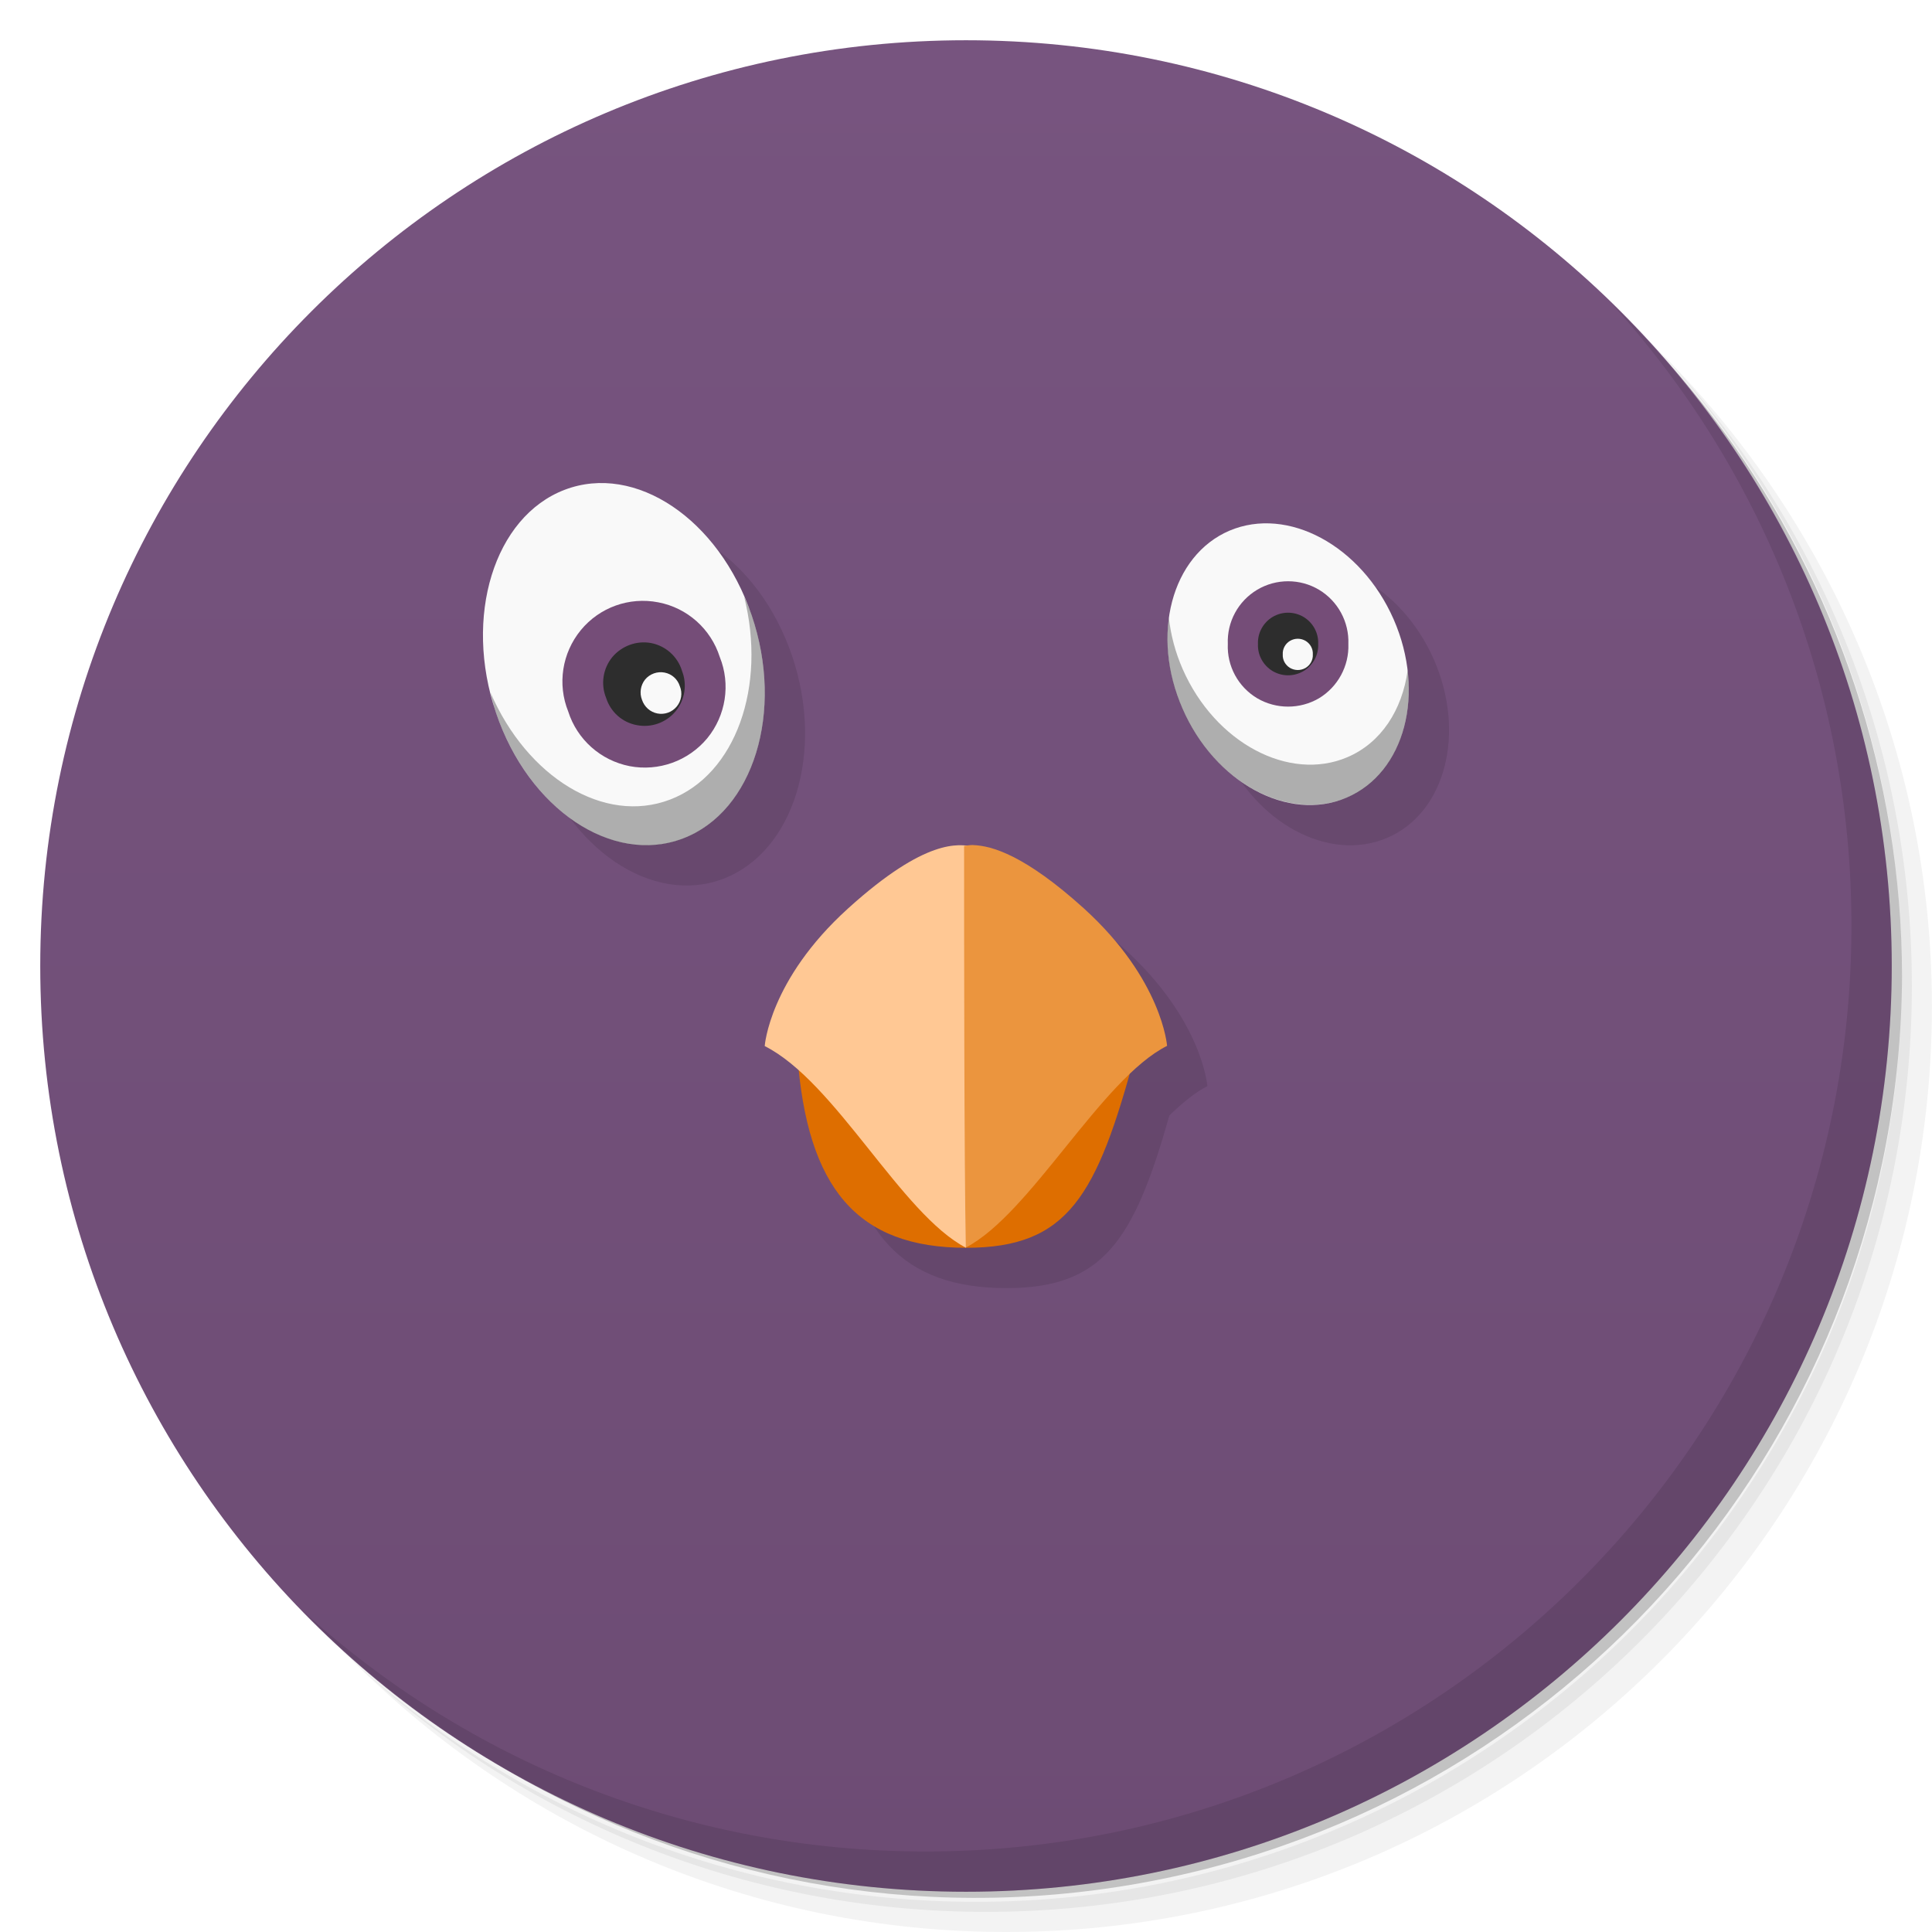
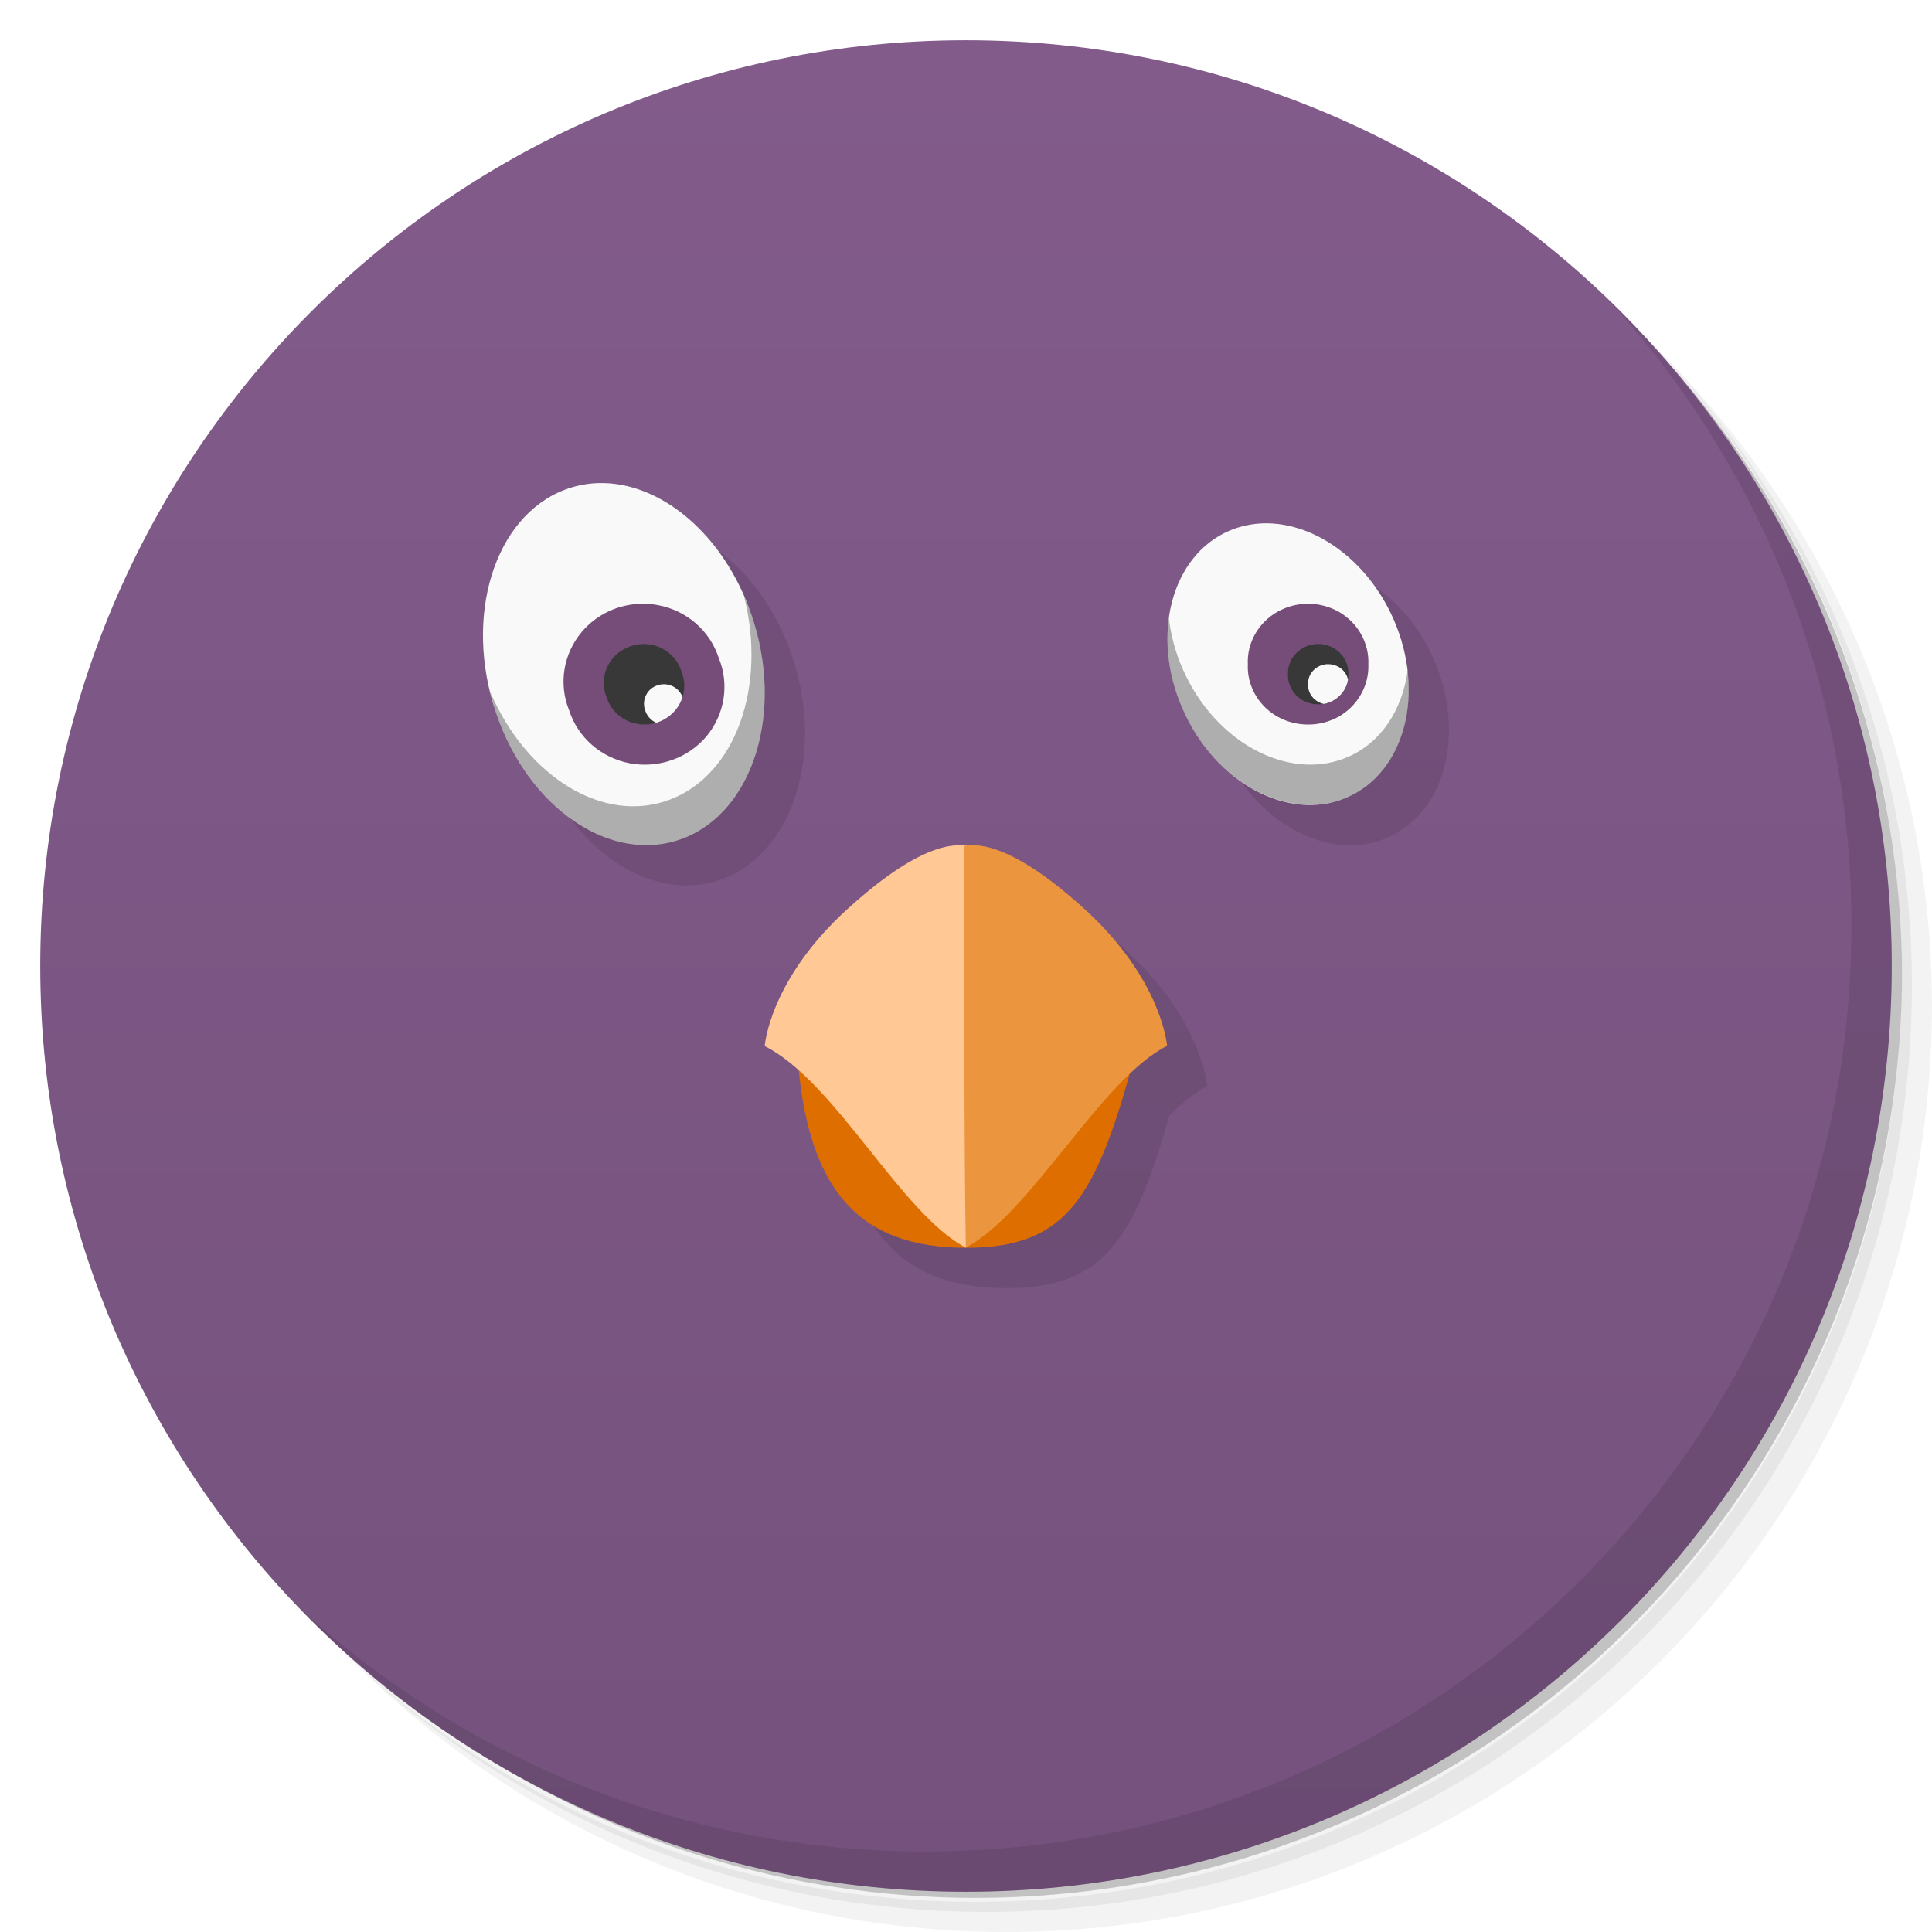
- <svg xmlns="http://www.w3.org/2000/svg" xmlns:xlink="http://www.w3.org/1999/xlink" viewBox="0 0 48 48">
+ <svg xmlns="http://www.w3.org/2000/svg" version="1.1" viewBox="0 0 48 48">
  <defs>
-     <linearGradient id="linearGradient3764" x1="1" x2="47" gradientUnits="userSpaceOnUse" gradientTransform="matrix(0,-1,1,0,-1.5e-6,48)">
-       <stop style="stop-color:#6d4c74;stop-opacity:1" />
-       <stop offset="1" style="stop-color:#77547f;stop-opacity:1" />
+     <linearGradient id="bg" x1="1" x2="47" gradientTransform="matrix(0 -1 1 0 -1.5e-6 48)" gradientUnits="userSpaceOnUse">
+       <stop style="stop-color:#75527d" offset="0" />
+       <stop style="stop-color:#825b8b" offset="1" />
    </linearGradient>
  </defs>
-   <g>
-     <path d="m 36.31 5 c 5.859 4.062 9.688 10.831 9.688 18.5 c 0 12.426 -10.07 22.5 -22.5 22.5 c -7.669 0 -14.438 -3.828 -18.5 -9.688 c 1.037 1.822 2.306 3.499 3.781 4.969 c 4.085 3.712 9.514 5.969 15.469 5.969 c 12.703 0 23 -10.298 23 -23 c 0 -5.954 -2.256 -11.384 -5.969 -15.469 c -1.469 -1.475 -3.147 -2.744 -4.969 -3.781 z m 4.969 3.781 c 3.854 4.113 6.219 9.637 6.219 15.719 c 0 12.703 -10.297 23 -23 23 c -6.081 0 -11.606 -2.364 -15.719 -6.219 c 4.16 4.144 9.883 6.719 16.219 6.719 c 12.703 0 23 -10.298 23 -23 c 0 -6.335 -2.575 -12.06 -6.719 -16.219 z" style="opacity:0.05" />
-     <path d="m 41.28 8.781 c 3.712 4.085 5.969 9.514 5.969 15.469 c 0 12.703 -10.297 23 -23 23 c -5.954 0 -11.384 -2.256 -15.469 -5.969 c 4.113 3.854 9.637 6.219 15.719 6.219 c 12.703 0 23 -10.298 23 -23 c 0 -6.081 -2.364 -11.606 -6.219 -15.719 z" style="opacity:0.1" />
-     <path d="m 31.25 2.375 c 8.615 3.154 14.75 11.417 14.75 21.13 c 0 12.426 -10.07 22.5 -22.5 22.5 c -9.708 0 -17.971 -6.135 -21.12 -14.75 a 23 23 0 0 0 44.875 -7 a 23 23 0 0 0 -16 -21.875 z" style="opacity:0.2" />
-   </g>
-   <g>
-     <path d="m 24 1 c 12.703 0 23 10.297 23 23 c 0 12.703 -10.297 23 -23 23 -12.703 0 -23 -10.297 -23 -23 0 -12.703 10.297 -23 23 -23 z" style="fill:url(#linearGradient3764);fill-opacity:1" />
-   </g>
-   <g>
-     <g>
-       <g transform="translate(1,1)">
-         <g style="opacity:0.1">
-           <g>
-             <path d="m 18.676 15.289 c 0.813 2.391 0.047 4.875 -1.707 5.543 c -1.754 0.668 -3.836 -0.727 -4.645 -3.121 c -0.813 -2.391 -0.047 -4.875 1.707 -5.543 c 1.754 -0.668 3.832 0.727 4.645 3.121 m 0 0" style="fill:#000;fill-opacity:1;stroke:none;fill-rule:nonzero" />
-             <use xlink:href="#SVGCleanerId_0" />
-             <path d="m 34.625 15.387 c 0.801 1.832 0.281 3.816 -1.168 4.43 c -1.445 0.617 -3.273 -0.371 -4.074 -2.203 c -0.805 -1.828 -0.281 -3.813 1.164 -4.43 c 1.449 -0.613 3.273 0.371 4.078 2.203 m 0 0" style="fill:#000;fill-opacity:1;stroke:none;fill-rule:nonzero" />
-             <use xlink:href="#SVGCleanerId_1" />
-             <path d="m 25.18 21.994 c -0.075 0 -0.134 0.011 -0.189 0.02 c -0.408 -0.042 -1.211 0.008 -2.924 1.561 c -1.953 1.769 -2.066 3.41 -2.066 3.41 l 0 0.006 c 0.29 0.146 0.577 0.373 0.861 0.629 c 0.319 3.02 1.563 4.383 4.145 4.383 c 2.405 0 3.167 -1.186 4.047 -4.291 c 0.318 -0.304 0.633 -0.571 0.943 -0.727 c 0 0 -0.117 -1.644 -2.066 -3.414 c -1.465 -1.324 -2.289 -1.558 -2.75 -1.574 l 0 -0.002 z" transform="translate(-1,-1)" />
-           </g>
-         </g>
-       </g>
+   <path d="m36.31 5c5.859 4.062 9.688 10.831 9.688 18.5 0 12.426-10.07 22.5-22.5 22.5-7.669 0-14.438-3.828-18.5-9.688 1.037 1.822 2.306 3.499 3.781 4.969 4.085 3.712 9.514 5.969 15.469 5.969 12.703 0 23-10.298 23-23 0-5.954-2.256-11.384-5.969-15.469-1.469-1.475-3.147-2.744-4.969-3.781zm4.969 3.781c3.854 4.113 6.219 9.637 6.219 15.719 0 12.703-10.297 23-23 23-6.081 0-11.606-2.364-15.719-6.219 4.16 4.144 9.883 6.719 16.219 6.719 12.703 0 23-10.298 23-23 0-6.335-2.575-12.06-6.719-16.219z" style="opacity:.05" />
+   <path d="m41.28 8.781c3.712 4.085 5.969 9.514 5.969 15.469 0 12.703-10.297 23-23 23-5.954 0-11.384-2.256-15.469-5.969 4.113 3.854 9.637 6.219 15.719 6.219 12.703 0 23-10.298 23-23 0-6.081-2.364-11.606-6.219-15.719z" style="opacity:.1" />
+   <path d="m31.25 2.375c8.615 3.154 14.75 11.417 14.75 21.13 0 12.426-10.07 22.5-22.5 22.5-9.708 0-17.971-6.135-21.12-14.75a23 23 0 0 0 44.875-7 23 23 0 0 0-16-21.875z" style="opacity:.2" />
+   <path d="m24 1c12.703 0 23 10.297 23 23s-10.297 23-23 23-23-10.297-23-23 10.297-23 23-23z" style="fill:url(#bg)" />
+   <g transform="translate(1,1)">
+     <g style="opacity:.1">
+       <path transform="translate(-1,-1)" d="m15.871 13.002c-0.284 0.008-0.566 0.062-0.84 0.166-1.754 0.668-2.52 3.152-1.707 5.543 0.809 2.394 2.89 3.789 4.644 3.121s2.52-3.152 1.707-5.543c-0.686-2.02-2.272-3.329-3.805-3.287zm16.521 1c-0.289 0.008-0.574 0.067-0.846 0.182-1.445 0.617-1.969 2.602-1.164 4.43 0.801 1.832 2.629 2.82 4.074 2.203 1.449-0.614 1.969-2.598 1.168-4.43-0.654-1.488-1.981-2.418-3.232-2.385zm-7.213 7.992c-0.075 0-0.134 0.011-0.189 0.02-0.408-0.042-1.211 0.007-2.924 1.56-1.953 1.769-2.064 3.41-2.064 3.41v0.006c0.29 0.146 0.575 0.373 0.859 0.629 0.319 3.02 1.565 4.385 4.146 4.385 2.405 0 3.167-1.186 4.047-4.291 0.318-0.304 0.631-0.573 0.941-0.729 0 0-0.115-1.644-2.064-3.414-1.465-1.324-2.289-1.558-2.75-1.574v-0.002h-0.002z" />
    </g>
  </g>
-   <g transform="translate(-1.584517e-4,0)">
-     <g>
-       <g>
-         <path d="m 18.676 15.289 c 0.813 2.391 0.047 4.875 -1.707 5.543 -1.754 0.668 -3.836 -0.727 -4.645 -3.121 -0.813 -2.391 -0.047 -4.875 1.707 -5.543 1.754 -0.668 3.832 0.727 4.645 3.121 m 0 0" style="fill:#f9f9f9;fill-opacity:1;stroke:none;fill-rule:nonzero" />
-         <path d="m 12.188 17.219 c 0.043 0.168 0.078 0.328 0.137 0.496 0.813 2.391 2.891 3.789 4.645 3.121 1.754 -0.672 2.52 -3.152 1.707 -5.547 -0.055 -0.168 -0.121 -0.316 -0.191 -0.473 0.566 2.234 -0.207 4.43 -1.84 5.05 -1.637 0.625 -3.547 -0.555 -4.457 -2.652 m 0 0" id="SVGCleanerId_0" style="fill:#000;fill-opacity:0.302;stroke:none;fill-rule:nonzero" />
-         <path d="m 17.883 16.324 c 0.273 0.676 0.152 1.453 -0.313 2.02 -0.469 0.563 -1.207 0.828 -1.926 0.691 -0.719 -0.141 -1.305 -0.66 -1.527 -1.359 -0.273 -0.68 -0.152 -1.453 0.313 -2.02 0.465 -0.566 1.203 -0.832 1.926 -0.691 0.719 0.137 1.305 0.66 1.527 1.359 m 0 0" style="fill:#754d78;fill-opacity:1;stroke:none;fill-rule:nonzero" />
-         <path d="m 16.941 16.66 c 0.137 0.34 0.078 0.727 -0.156 1.012 -0.234 0.281 -0.602 0.414 -0.961 0.344 -0.363 -0.066 -0.656 -0.328 -0.766 -0.68 -0.137 -0.336 -0.078 -0.727 0.156 -1.012 0.234 -0.277 0.602 -0.414 0.961 -0.348 0.363 0.07 0.656 0.332 0.766 0.68 m 0 0" style="fill:#2d2d2d;fill-opacity:1;stroke:none;fill-rule:nonzero" />
-         <path d="m 16.891 17.05 c 0.07 0.168 0.039 0.363 -0.078 0.504 -0.117 0.141 -0.301 0.207 -0.48 0.172 -0.18 -0.035 -0.324 -0.164 -0.383 -0.34 -0.066 -0.168 -0.035 -0.363 0.078 -0.504 0.117 -0.141 0.305 -0.207 0.484 -0.172 0.18 0.035 0.324 0.164 0.379 0.34 m 0 0" style="fill:#f9f9f9;fill-opacity:1;stroke:none;fill-rule:nonzero" />
-         <path d="m 34.625 15.387 c 0.801 1.832 0.281 3.816 -1.168 4.43 -1.445 0.617 -3.273 -0.371 -4.074 -2.203 -0.805 -1.828 -0.281 -3.813 1.164 -4.43 1.449 -0.613 3.273 0.371 4.078 2.203 m 0 0" style="fill:#f9f9f9;fill-opacity:1;stroke:none;fill-rule:nonzero" />
-         <path d="m 29.04 15.344 c -0.102 0.707 0.004 1.516 0.344 2.281 0.805 1.832 2.641 2.801 4.09 2.188 1.109 -0.473 1.66 -1.762 1.5 -3.16 -0.137 0.984 -0.656 1.801 -1.5 2.16 -1.445 0.617 -3.285 -0.355 -4.09 -2.188 -0.188 -0.43 -0.297 -0.855 -0.344 -1.281 m 0 0" id="SVGCleanerId_1" style="fill:#000;fill-opacity:0.302;stroke:none;fill-rule:nonzero" />
-         <path d="m 33.5 16 c 0.02 0.547 -0.262 1.066 -0.73 1.348 -0.473 0.277 -1.063 0.277 -1.535 0 -0.473 -0.281 -0.754 -0.801 -0.73 -1.348 -0.023 -0.551 0.258 -1.066 0.73 -1.348 0.473 -0.281 1.063 -0.281 1.535 0 0.469 0.281 0.75 0.797 0.73 1.348 m 0 0" style="fill:#754d78;fill-opacity:1;stroke:none;fill-rule:nonzero" />
-         <path d="m 32.75 16 c 0.012 0.273 -0.129 0.531 -0.363 0.672 -0.238 0.141 -0.531 0.141 -0.77 0 -0.234 -0.141 -0.375 -0.398 -0.363 -0.672 -0.012 -0.273 0.129 -0.531 0.363 -0.672 0.238 -0.141 0.531 -0.141 0.77 0 0.234 0.141 0.375 0.398 0.363 0.672 m 0 0" style="fill:#2d2d2d;fill-opacity:1;stroke:none;fill-rule:nonzero" />
-         <path d="m 32.617 16.258 c 0.008 0.137 -0.063 0.266 -0.18 0.336 -0.121 0.07 -0.266 0.07 -0.387 0 -0.117 -0.07 -0.188 -0.199 -0.18 -0.336 -0.008 -0.137 0.063 -0.266 0.18 -0.336 0.121 -0.07 0.266 -0.07 0.387 0 0.117 0.07 0.188 0.199 0.18 0.336 m 0 0" style="fill:#f9f9f9;fill-opacity:1;stroke:none;fill-rule:nonzero" />
-         <path d="m 28.2 26.2 c -0.949 3.508 -1.656 4.801 -4.195 4.801 -2.703 0 -3.953 -1.469 -4.195 -4.801 3.01 -0.875 5.32 -0.906 8.391 0 m 0 0" style="fill:#de6e00;fill-opacity:1;stroke:none;fill-rule:nonzero" />
-         <path d="m 19,25.984 c 0,0 0.113,-1.641 2.066,-3.41 1.953,-1.77 2.758,-1.594 3.098,-1.547 C 24.187,23.047 24.031,28.894 24,31 22.391,30.164 20.758,26.875 19,25.99 m 0,-0.004" style="fill:#ffc894;fill-opacity:1;stroke:none;fill-rule:nonzero" />
-         <path d="m 24.18 20.996 c 0.461 0.016 1.285 0.25 2.75 1.574 1.949 1.77 2.066 3.414 2.066 3.414 -1.633 0.82 -3.391 4.176 -5 5.01 -0.043 -2.121 -0.043 -7.859 -0.043 -9.977 0.063 -0.008 0.137 -0.023 0.227 -0.023 m 0 0" style="fill:#eb953e;fill-opacity:1;stroke:none;fill-rule:nonzero" />
-       </g>
-     </g>
-   </g>
-   <g>
-     <path d="m 40.03 7.531 c 3.712 4.084 5.969 9.514 5.969 15.469 0 12.703 -10.297 23 -23 23 c -5.954 0 -11.384 -2.256 -15.469 -5.969 4.178 4.291 10.01 6.969 16.469 6.969 c 12.703 0 23 -10.298 23 -23 0 -6.462 -2.677 -12.291 -6.969 -16.469 z" style="opacity:0.1" />
-   </g>
+   <path d="m14.871 12.002c-0.284 0.008-0.566 0.062-0.84 0.166-1.754 0.668-2.52 3.152-1.707 5.543 0.809 2.394 2.89 3.789 4.644 3.121s2.52-3.152 1.707-5.543c-0.686-2.02-2.272-3.329-3.805-3.287zm16.521 1c-0.289 0.008-0.574 0.067-0.846 0.182-1.445 0.617-1.969 2.602-1.164 4.43 0.801 1.832 2.629 2.82 4.074 2.203 1.449-0.614 1.969-2.598 1.168-4.43-0.654-1.488-1.981-2.418-3.232-2.385z" style="fill:#f9f9f9" />
+   <path d="m18.486 14.816c0.566 2.234-0.207 4.429-1.84 5.049-1.637 0.625-3.547-0.553-4.457-2.65l-0.002 0.004c0.043 0.168 0.078 0.328 0.137 0.496 0.813 2.391 2.893 3.789 4.646 3.121 1.754-0.672 2.52-3.152 1.707-5.547-0.055-0.168-0.121-0.316-0.191-0.473zm10.553 0.527c-0.102 0.707 0.006 1.516 0.346 2.281 0.805 1.832 2.641 2.8 4.09 2.188 1.109-0.473 1.66-1.762 1.5-3.16-0.137 0.984-0.656 1.801-1.5 2.16-1.445 0.617-3.285-0.354-4.09-2.188-0.188-0.43-0.299-0.855-0.346-1.281z" style="fill-opacity:.302" />
+   <path d="m15.951 15c-0.576 0.006-1.127 0.259-1.5 0.703-0.459 0.547-0.578 1.295-0.309 1.951 0.219 0.675 0.796 1.174 1.506 1.31 0.709 0.132 1.438-0.122 1.9-0.666 0.459-0.547 0.578-1.298 0.309-1.951-0.219-0.675-0.796-1.18-1.506-1.312-0.134-0.026-0.267-0.037-0.4-0.035zm16.549 0c-0.266 0-0.531 0.068-0.768 0.203-0.472 0.272-0.753 0.768-0.73 1.299-0.024 0.527 0.257 1.028 0.73 1.299 0.472 0.267 1.062 0.267 1.535 0 0.468-0.272 0.75-0.772 0.73-1.299 0.02-0.531-0.261-1.028-0.73-1.299-0.236-0.135-0.502-0.203-0.768-0.203z" style="fill:#754d78" />
+   <path d="m15.975 16c-0.286 0.006-0.563 0.135-0.75 0.352-0.231 0.275-0.287 0.651-0.152 0.975 0.108 0.339 0.396 0.593 0.754 0.656 0.354 0.067 0.719-0.061 0.949-0.332 0.231-0.275 0.287-0.647 0.152-0.975v-0.004c-0.108-0.335-0.396-0.589-0.754-0.656-0.066-0.012-0.133-0.017-0.199-0.016zm16.775 0c-0.133 0-0.266 0.034-0.385 0.102-0.234 0.136-0.377 0.385-0.365 0.648-0.012 0.264 0.131 0.512 0.365 0.648 0.239 0.136 0.531 0.136 0.77 0 0.234-0.136 0.377-0.385 0.365-0.648 0.012-0.264-0.131-0.512-0.365-0.648-0.12-0.068-0.252-0.102-0.385-0.102z" style="fill:#383838" />
+   <path d="m28.2 26.2c-0.949 3.508-1.656 4.801-4.195 4.801-2.703 0-3.953-1.469-4.195-4.801 3.01-0.875 5.32-0.906 8.391 0" style="fill:#de6e00" />
+   <path d="m19 25.984s0.113-1.641 2.066-3.41c1.953-1.77 2.758-1.594 3.098-1.547 0.023 2.02-0.133 7.867-0.164 9.973-1.609-0.836-3.242-4.125-5-5.01" style="fill:#ffc894" />
+   <path d="m24.18 20.996c0.461 0.016 1.285 0.25 2.75 1.574 1.949 1.77 2.066 3.414 2.066 3.414-1.633 0.82-3.391 4.176-5 5.01-0.043-2.121-0.043-7.859-0.043-9.977 0.063-8e-3 0.137-0.023 0.227-0.023" style="fill:#eb953e" />
+   <path d="m40.03 7.531c3.712 4.084 5.969 9.514 5.969 15.469 0 12.703-10.297 23-23 23-5.954 0-11.384-2.256-15.469-5.969 4.178 4.291 10.01 6.969 16.469 6.969 12.703 0 23-10.298 23-23 0-6.462-2.677-12.291-6.969-16.469z" style="opacity:.1" />
+   <path d="m33 16.5c-0.089 0-0.177 0.023-0.258 0.068-0.156 0.09-0.253 0.255-0.242 0.432-0.011 0.176 0.086 0.342 0.242 0.432 0.048 0.027 0.097 0.046 0.148 0.057 0.085-0.016 0.167-0.046 0.244-0.09 0.193-0.112 0.325-0.301 0.357-0.512-0.026-0.132-0.112-0.248-0.234-0.318-0.081-0.045-0.169-0.068-0.258-0.068zm-16.512 0.5c-0.144 0.002-0.283 0.065-0.377 0.176-0.112 0.136-0.143 0.324-0.078 0.486 0.046 0.134 0.145 0.239 0.271 0.295 0.181-0.054 0.345-0.16 0.471-0.307 0.084-0.1 0.144-0.211 0.182-0.33-0.058-0.161-0.196-0.278-0.367-0.311-0.033-0.006-0.068-0.01-0.102-0.01z" style="fill:#f9f9f9" />
</svg>
